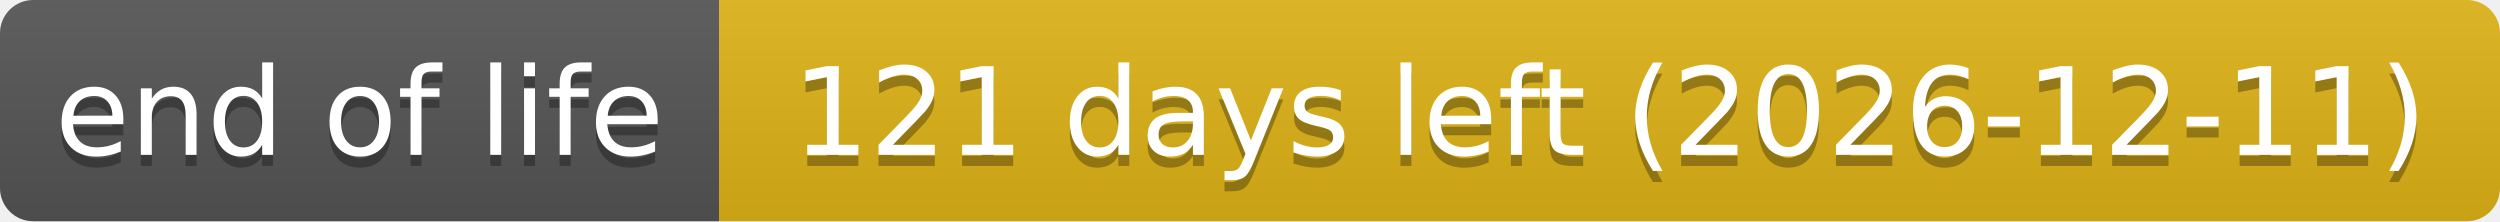
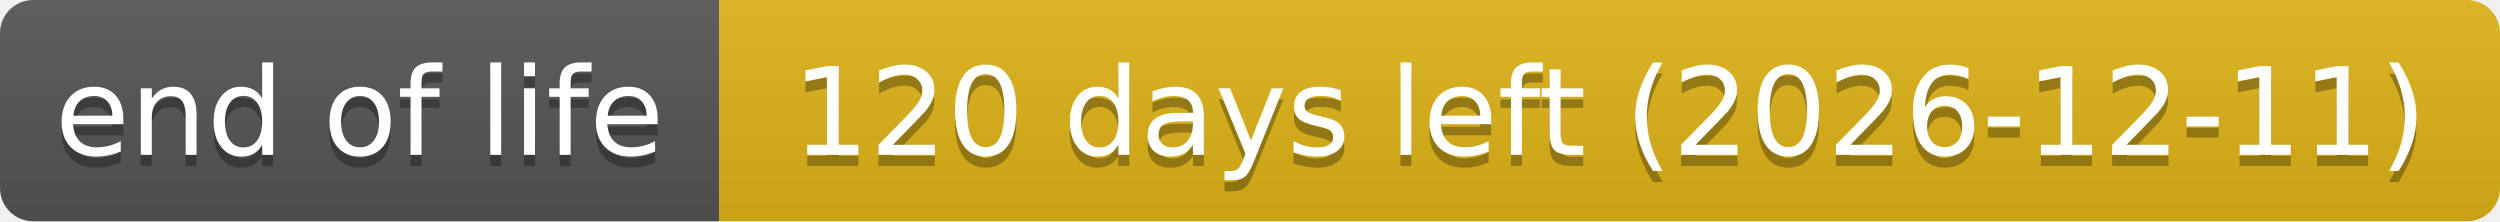
- <svg xmlns="http://www.w3.org/2000/svg" width="226" height="20" role="img" aria-label="end of life: 121 days left (2026-12-11)">
+ <svg xmlns="http://www.w3.org/2000/svg" width="226" height="20" role="img" aria-label="end of life: 120 days left (2026-12-11)">
  <linearGradient id="s" x2="0" y2="100%">
    <stop offset="0" stop-color="#bbb" stop-opacity=".1" />
    <stop offset="1" stop-opacity=".1" />
  </linearGradient>
  <clipPath id="r">
    <rect width="226" height="20" rx="3" fill="#fff" />
  </clipPath>
  <g clip-path="url(#r)">
    <rect width="65" height="20" fill="#555" />
    <rect x="65" width="161" height="20" fill="#dfb317" />
    <rect width="226" height="20" fill="url(#s)" />
  </g>
  <g fill="#fff" text-anchor="middle" font-family="Verdana,Geneva,DejaVu Sans,sans-serif" text-rendering="geometricPrecision" font-size="110">
    <text aria-hidden="true" x="325" y="150" fill="#010101" fill-opacity=".3" transform="scale(.1)" textLength="551">end of life</text>
    <text x="325" y="140" transform="scale(.1)" textLength="551">end of life</text>
-     <text aria-hidden="true" x="1455" y="150" fill="#010101" fill-opacity=".3" transform="scale(.1)" textLength="1511">121 days left (2026-12-11)</text>
-     <text x="1455" y="140" transform="scale(.1)" textLength="1511">121 days left (2026-12-11)</text>
+     <text aria-hidden="true" x="1455" y="150" fill="#010101" fill-opacity=".3" transform="scale(.1)" textLength="1511">120 days left (2026-12-11)</text>
+     <text x="1455" y="140" transform="scale(.1)" textLength="1511">120 days left (2026-12-11)</text>
  </g>
</svg>
